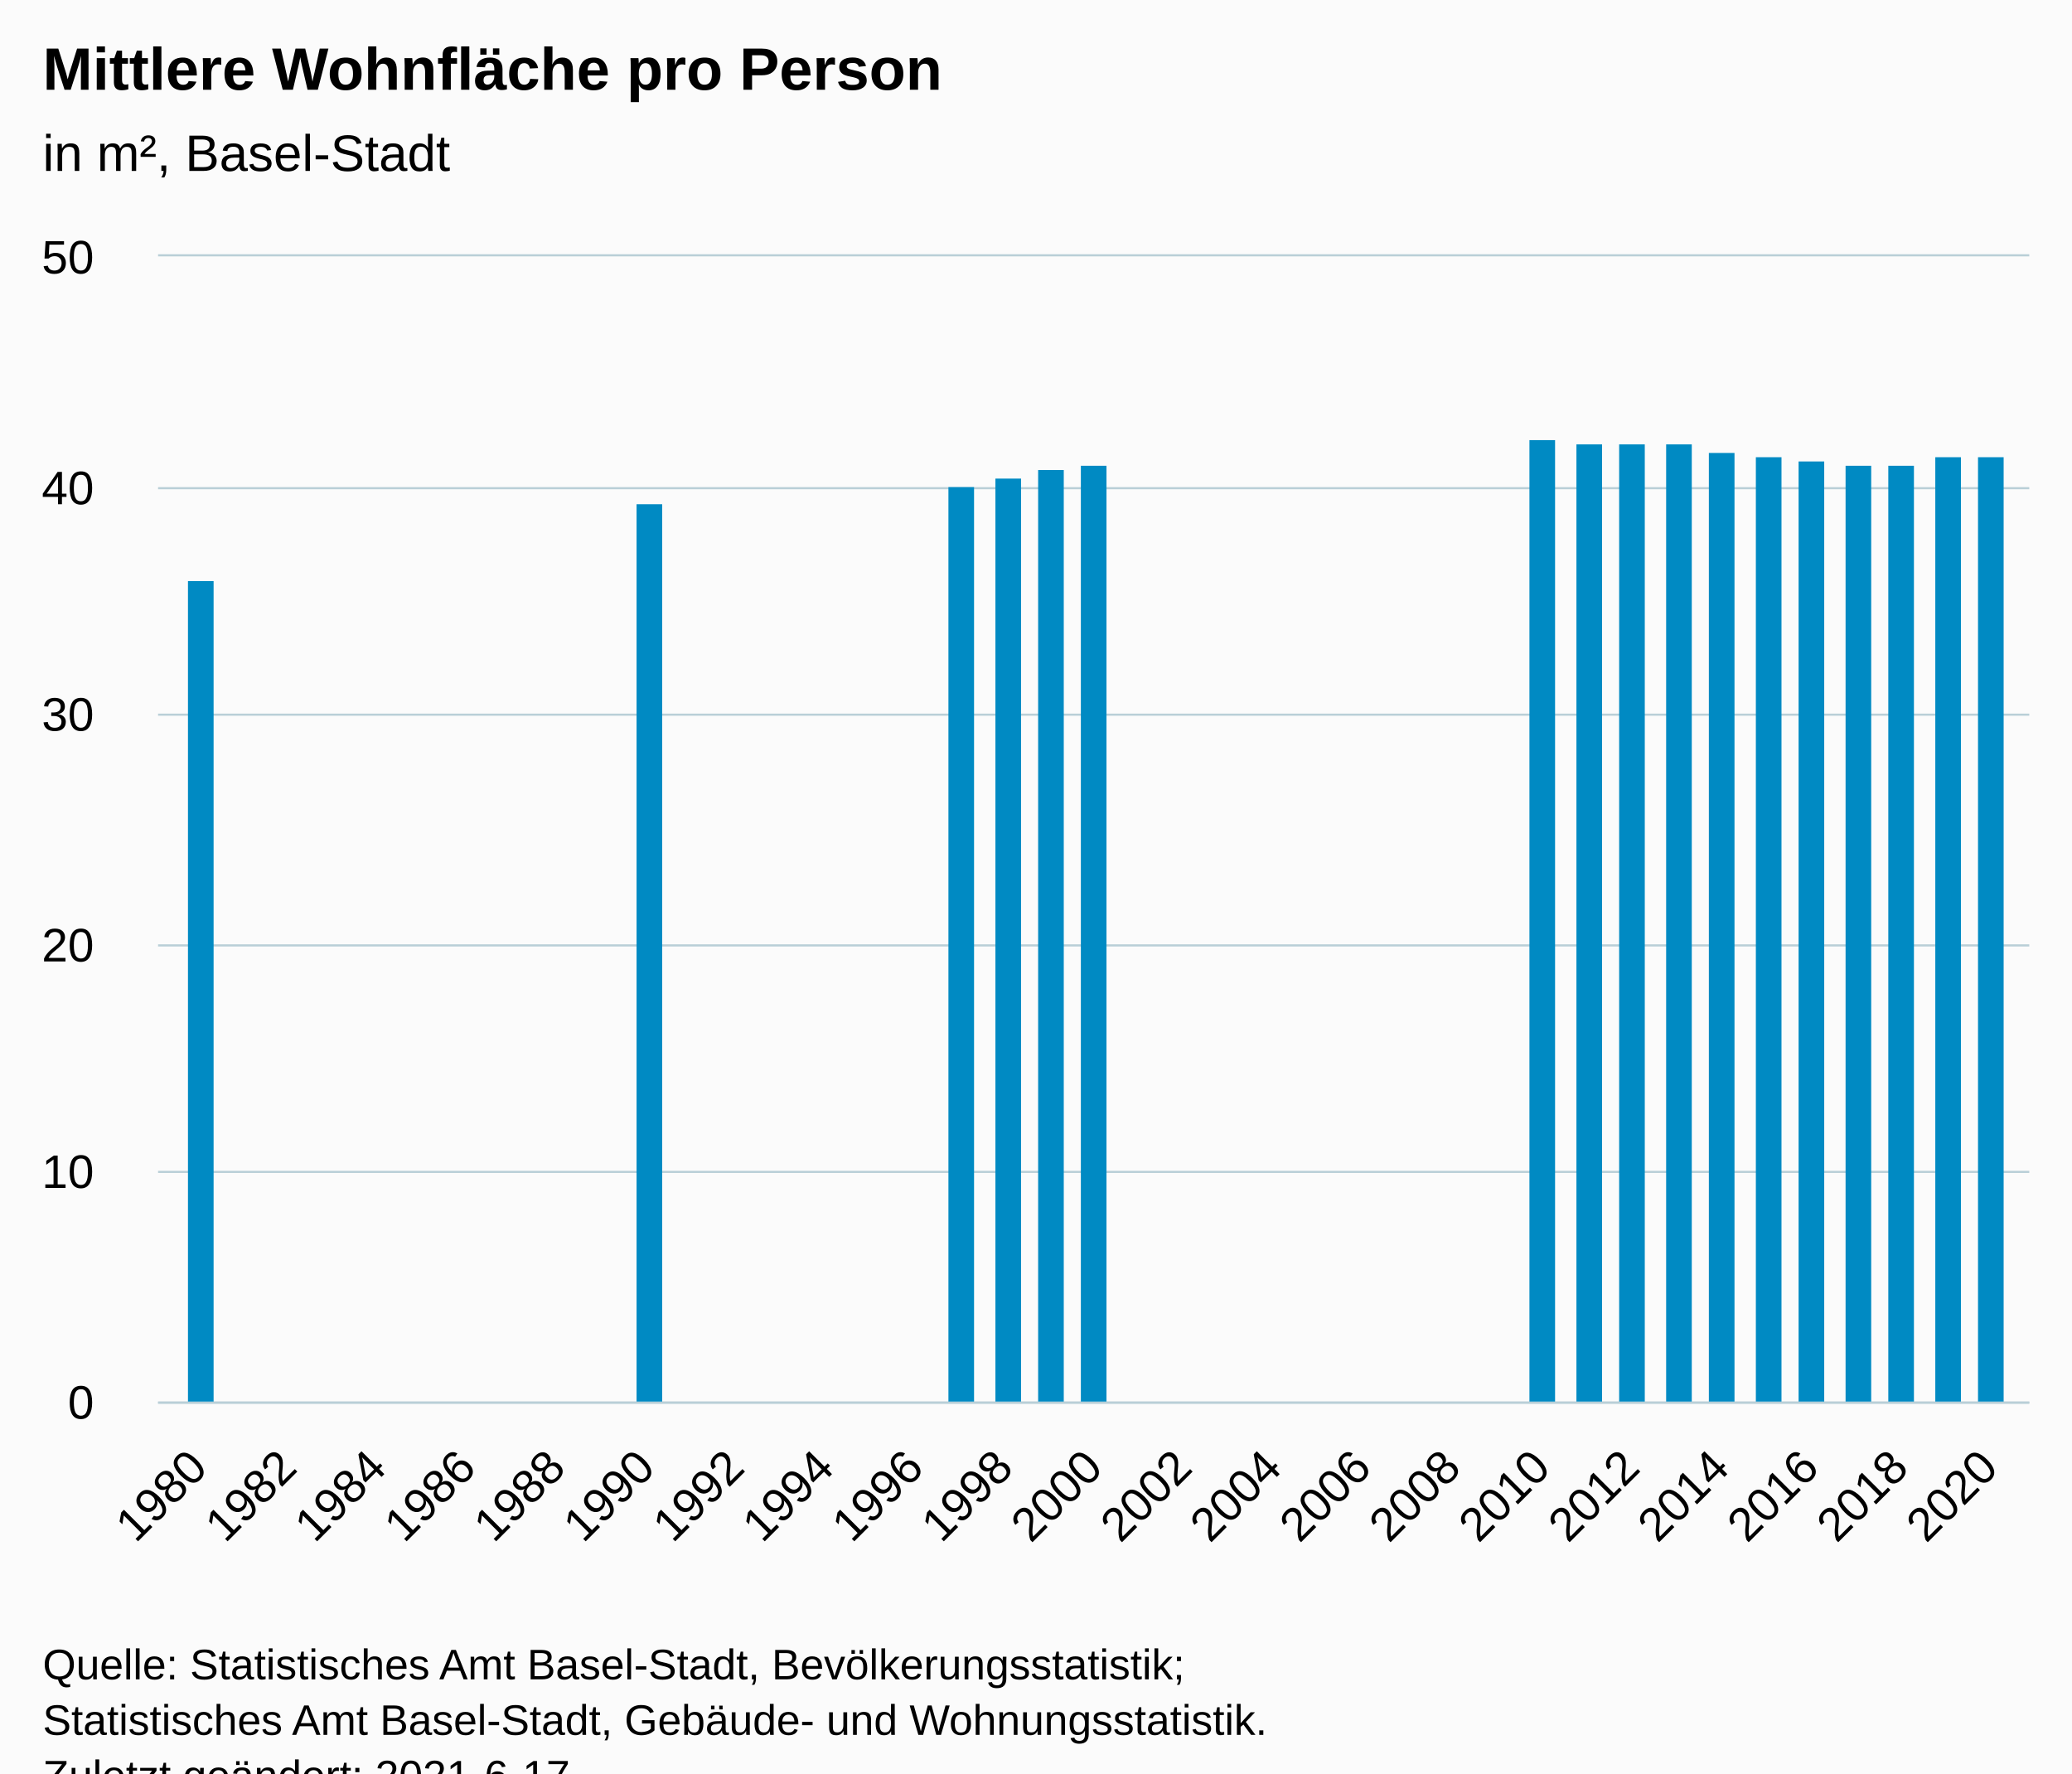
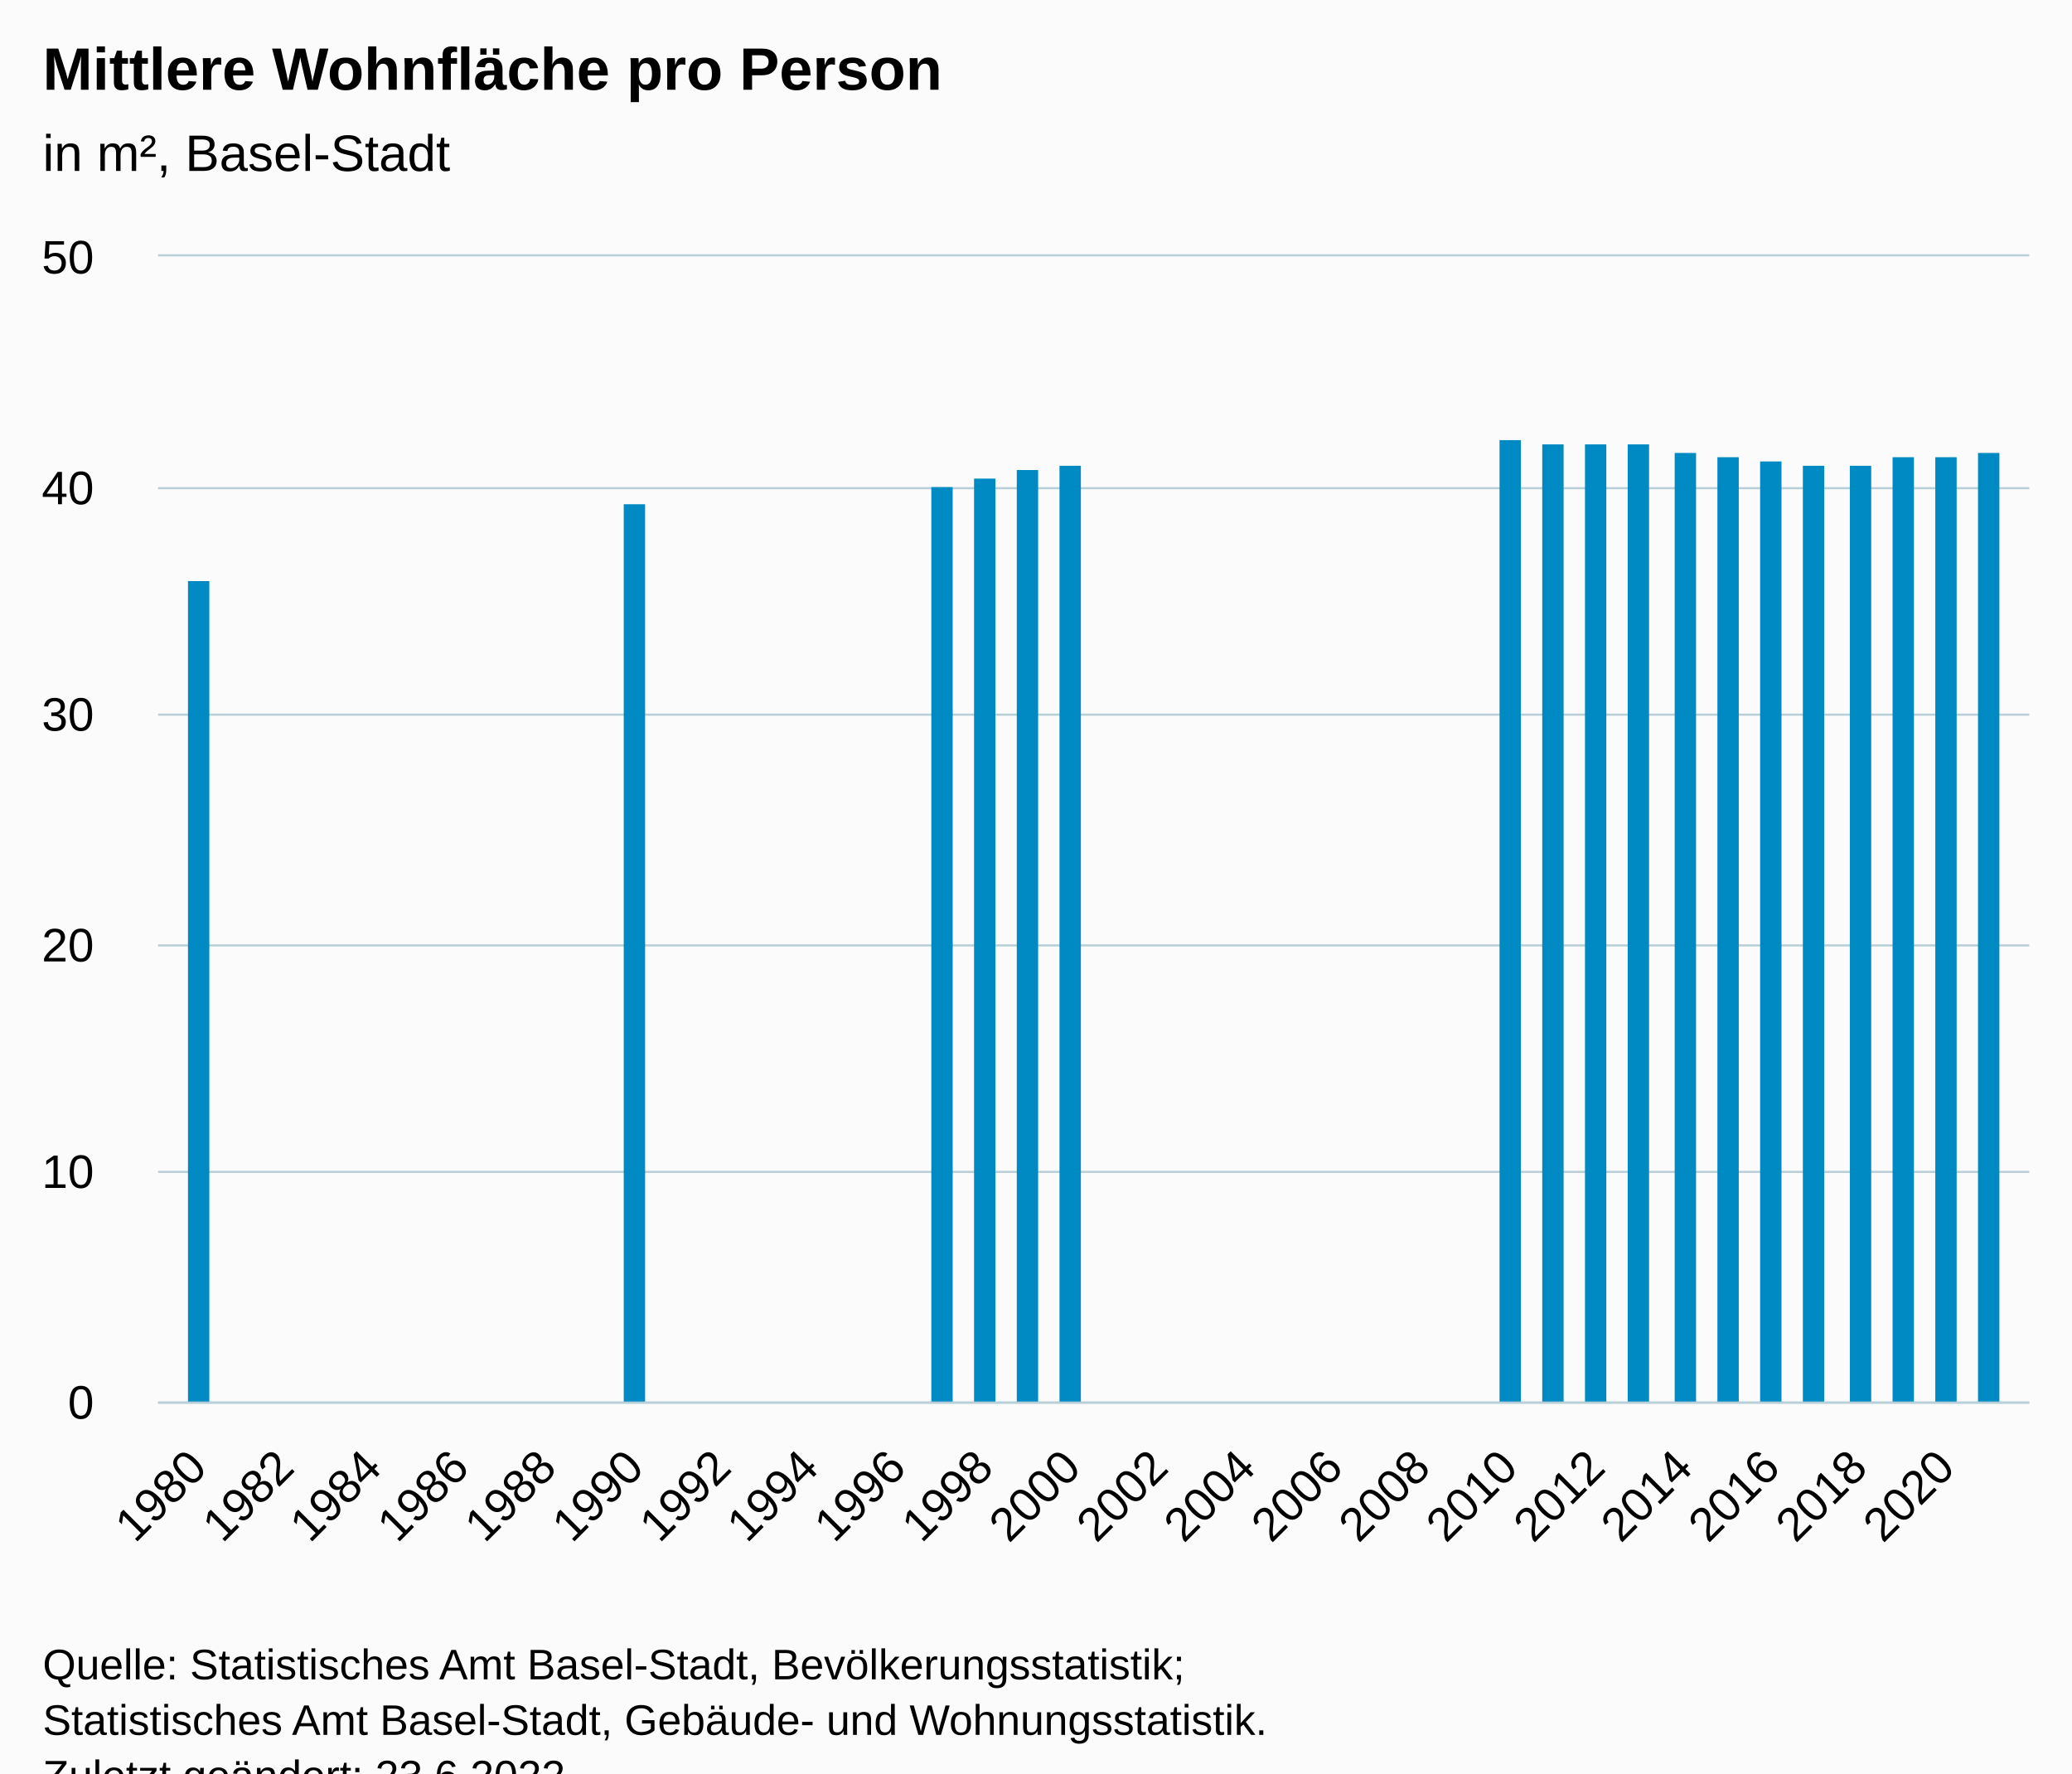
<svg xmlns="http://www.w3.org/2000/svg" version="1.1" class="highcharts-root" style="font-family:Arial;font-size:12px;" viewBox="0 0 485 415">
  <defs>
-     <clipPath id="highcharts-4u4dvch-24-">
+     <clipPath id="highcharts-hfpc1kn-25-">
      <rect x="0" y="0" width="438" height="268" fill="none" />
    </clipPath>
-     <clipPath id="highcharts-4u4dvch-42-">
+     <clipPath id="highcharts-hfpc1kn-44-">
      <rect x="0" y="0" width="438" height="268" fill="none" />
    </clipPath>
-     <clipPath id="highcharts-4u4dvch-43-">
+     <clipPath id="highcharts-hfpc1kn-45-">
      <rect x="37" y="60" width="438" height="268" fill="none" />
    </clipPath>
  </defs>
  <rect fill="#fbfbfb" class="highcharts-background" x="0" y="0" width="485" height="428" rx="0" ry="0" />
  <rect fill="none" class="highcharts-plot-background" x="37" y="60" width="438" height="268" />
  <g class="highcharts-pane-group" data-z-index="0" />
  <g class="highcharts-grid highcharts-xaxis-grid" data-z-index="1">
    <path fill="none" data-z-index="1" class="highcharts-grid-line" d="M 45.5 60 L 45.5 328" opacity="1" />
    <path fill="none" data-z-index="1" class="highcharts-grid-line" d="M 66.5 60 L 66.5 328" opacity="1" />
-     <path fill="none" data-z-index="1" class="highcharts-grid-line" d="M 87.5 60 L 87.5 328" opacity="1" />
-     <path fill="none" data-z-index="1" class="highcharts-grid-line" d="M 108.5 60 L 108.5 328" opacity="1" />
-     <path fill="none" data-z-index="1" class="highcharts-grid-line" d="M 129.5 60 L 129.5 328" opacity="1" />
-     <path fill="none" data-z-index="1" class="highcharts-grid-line" d="M 150.5 60 L 150.5 328" opacity="1" />
-     <path fill="none" data-z-index="1" class="highcharts-grid-line" d="M 171.5 60 L 171.5 328" opacity="1" />
-     <path fill="none" data-z-index="1" class="highcharts-grid-line" d="M 192.5 60 L 192.5 328" opacity="1" />
-     <path fill="none" data-z-index="1" class="highcharts-grid-line" d="M 213.5 60 L 213.5 328" opacity="1" />
-     <path fill="none" data-z-index="1" class="highcharts-grid-line" d="M 234.5 60 L 234.5 328" opacity="1" />
-     <path fill="none" data-z-index="1" class="highcharts-grid-line" d="M 255.5 60 L 255.5 328" opacity="1" />
-     <path fill="none" data-z-index="1" class="highcharts-grid-line" d="M 276.5 60 L 276.5 328" opacity="1" />
-     <path fill="none" data-z-index="1" class="highcharts-grid-line" d="M 297.5 60 L 297.5 328" opacity="1" />
-     <path fill="none" data-z-index="1" class="highcharts-grid-line" d="M 318.5 60 L 318.5 328" opacity="1" />
-     <path fill="none" data-z-index="1" class="highcharts-grid-line" d="M 339.5 60 L 339.5 328" opacity="1" />
-     <path fill="none" data-z-index="1" class="highcharts-grid-line" d="M 360.5 60 L 360.5 328" opacity="1" />
-     <path fill="none" data-z-index="1" class="highcharts-grid-line" d="M 381.5 60 L 381.5 328" opacity="1" />
-     <path fill="none" data-z-index="1" class="highcharts-grid-line" d="M 402.5 60 L 402.5 328" opacity="1" />
-     <path fill="none" data-z-index="1" class="highcharts-grid-line" d="M 423.5 60 L 423.5 328" opacity="1" />
-     <path fill="none" data-z-index="1" class="highcharts-grid-line" d="M 444.5 60 L 444.5 328" opacity="1" />
-     <path fill="none" data-z-index="1" class="highcharts-grid-line" d="M 465.5 60 L 465.5 328" opacity="1" />
+     <path fill="none" data-z-index="1" class="highcharts-grid-line" d="M 86.5 60 L 86.5 328" opacity="1" />
+     <path fill="none" data-z-index="1" class="highcharts-grid-line" d="M 107.5 60 L 107.5 328" opacity="1" />
+     <path fill="none" data-z-index="1" class="highcharts-grid-line" d="M 127.5 60 L 127.5 328" opacity="1" />
+     <path fill="none" data-z-index="1" class="highcharts-grid-line" d="M 148.5 60 L 148.5 328" opacity="1" />
+     <path fill="none" data-z-index="1" class="highcharts-grid-line" d="M 168.5 60 L 168.5 328" opacity="1" />
+     <path fill="none" data-z-index="1" class="highcharts-grid-line" d="M 189.5 60 L 189.5 328" opacity="1" />
+     <path fill="none" data-z-index="1" class="highcharts-grid-line" d="M 209.5 60 L 209.5 328" opacity="1" />
+     <path fill="none" data-z-index="1" class="highcharts-grid-line" d="M 229.5 60 L 229.5 328" opacity="1" />
+     <path fill="none" data-z-index="1" class="highcharts-grid-line" d="M 250.5 60 L 250.5 328" opacity="1" />
+     <path fill="none" data-z-index="1" class="highcharts-grid-line" d="M 270.5 60 L 270.5 328" opacity="1" />
+     <path fill="none" data-z-index="1" class="highcharts-grid-line" d="M 291.5 60 L 291.5 328" opacity="1" />
+     <path fill="none" data-z-index="1" class="highcharts-grid-line" d="M 311.5 60 L 311.5 328" opacity="1" />
+     <path fill="none" data-z-index="1" class="highcharts-grid-line" d="M 332.5 60 L 332.5 328" opacity="1" />
+     <path fill="none" data-z-index="1" class="highcharts-grid-line" d="M 352.5 60 L 352.5 328" opacity="1" />
+     <path fill="none" data-z-index="1" class="highcharts-grid-line" d="M 373.5 60 L 373.5 328" opacity="1" />
+     <path fill="none" data-z-index="1" class="highcharts-grid-line" d="M 393.5 60 L 393.5 328" opacity="1" />
+     <path fill="none" data-z-index="1" class="highcharts-grid-line" d="M 414.5 60 L 414.5 328" opacity="1" />
+     <path fill="none" data-z-index="1" class="highcharts-grid-line" d="M 434.5 60 L 434.5 328" opacity="1" />
+     <path fill="none" data-z-index="1" class="highcharts-grid-line" d="M 454.5 60 L 454.5 328" opacity="1" />
  </g>
  <g class="highcharts-grid highcharts-yaxis-grid" data-z-index="1">
    <path fill="none" stroke="#B9CFD7" stroke-width="0.5" data-z-index="1" class="highcharts-grid-line" d="M 37 328.25 L 475 328.25" opacity="1" />
    <path fill="none" stroke="#B9CFD7" stroke-width="0.5" data-z-index="1" class="highcharts-grid-line" d="M 37 274.25 L 475 274.25" opacity="1" />
    <path fill="none" stroke="#B9CFD7" stroke-width="0.5" data-z-index="1" class="highcharts-grid-line" d="M 37 221.25 L 475 221.25" opacity="1" />
    <path fill="none" stroke="#B9CFD7" stroke-width="0.5" data-z-index="1" class="highcharts-grid-line" d="M 37 167.25 L 475 167.25" opacity="1" />
    <path fill="none" stroke="#B9CFD7" stroke-width="0.5" data-z-index="1" class="highcharts-grid-line" d="M 37 114.25 L 475 114.25" opacity="1" />
    <path fill="none" stroke="#B9CFD7" stroke-width="0.5" data-z-index="1" class="highcharts-grid-line" d="M 37 59.75 L 475 59.75" opacity="1" />
  </g>
  <rect fill="none" class="highcharts-plot-border" data-z-index="1" x="37" y="60" width="438" height="268" />
  <g class="highcharts-axis highcharts-xaxis" data-z-index="2">
    <path fill="none" class="highcharts-axis-line" stroke="#B9CFD7" stroke-width="0.5" data-z-index="7" d="M 37 328.25 L 475 328.25" />
  </g>
  <g class="highcharts-axis highcharts-yaxis" data-z-index="2">
    <path fill="none" class="highcharts-axis-line" data-z-index="7" d="M 37 60 L 37 328" />
  </g>
  <g class="highcharts-series-group" data-z-index="3">
-     <g class="highcharts-series highcharts-series-0 highcharts-column-series" data-z-index="0.1" opacity="1" transform="translate(37,60) scale(1 1)" clip-path="url(#highcharts-4u4dvch-42-)">
-       <rect x="7" y="76" width="6" height="193" fill="#008AC3" opacity="1" class="highcharts-point" />
-       <rect x="112" y="58" width="6" height="211" fill="#008AC3" opacity="1" class="highcharts-point" />
-       <rect x="185" y="54" width="6" height="215" fill="#008AC3" opacity="1" class="highcharts-point" />
-       <rect x="196" y="52" width="6" height="217" fill="#008AC3" opacity="1" class="highcharts-point" />
-       <rect x="206" y="50" width="6" height="219" fill="#008AC3" opacity="1" class="highcharts-point" />
-       <rect x="216" y="49" width="6" height="220" fill="#008AC3" opacity="1" class="highcharts-point" />
-       <rect x="321" y="43" width="6" height="226" fill="#008AC3" opacity="1" class="highcharts-point" />
-       <rect x="332" y="44" width="6" height="225" fill="#008AC3" opacity="1" class="highcharts-point" />
-       <rect x="342" y="44" width="6" height="225" fill="#008AC3" opacity="1" class="highcharts-point" />
-       <rect x="353" y="44" width="6" height="225" fill="#008AC3" opacity="1" class="highcharts-point" />
-       <rect x="363" y="46" width="6" height="223" fill="#008AC3" opacity="1" class="highcharts-point" />
-       <rect x="374" y="47" width="6" height="222" fill="#008AC3" opacity="1" class="highcharts-point" />
-       <rect x="384" y="48" width="6" height="221" fill="#008AC3" opacity="1" class="highcharts-point" />
-       <rect x="395" y="49" width="6" height="220" fill="#008AC3" opacity="1" class="highcharts-point" />
-       <rect x="405" y="49" width="6" height="220" fill="#008AC3" opacity="1" class="highcharts-point" />
-       <rect x="416" y="47" width="6" height="222" fill="#008AC3" opacity="1" class="highcharts-point" />
-       <rect x="426" y="47" width="6" height="222" fill="#008AC3" opacity="1" class="highcharts-point" />
+     <g class="highcharts-series highcharts-series-0 highcharts-column-series" data-z-index="0.1" opacity="1" transform="translate(37,60) scale(1 1)" clip-path="url(#highcharts-hfpc1kn-44-)">
+       <rect x="7" y="76" width="5" height="193" fill="#008AC3" opacity="1" class="highcharts-point" />
+       <rect x="109" y="58" width="5" height="211" fill="#008AC3" opacity="1" class="highcharts-point" />
+       <rect x="181" y="54" width="5" height="215" fill="#008AC3" opacity="1" class="highcharts-point" />
+       <rect x="191" y="52" width="5" height="217" fill="#008AC3" opacity="1" class="highcharts-point" />
+       <rect x="201" y="50" width="5" height="219" fill="#008AC3" opacity="1" class="highcharts-point" />
+       <rect x="211" y="49" width="5" height="220" fill="#008AC3" opacity="1" class="highcharts-point" />
+       <rect x="314" y="43" width="5" height="226" fill="#008AC3" opacity="1" class="highcharts-point" />
+       <rect x="324" y="44" width="5" height="225" fill="#008AC3" opacity="1" class="highcharts-point" />
+       <rect x="334" y="44" width="5" height="225" fill="#008AC3" opacity="1" class="highcharts-point" />
+       <rect x="344" y="44" width="5" height="225" fill="#008AC3" opacity="1" class="highcharts-point" />
+       <rect x="355" y="46" width="5" height="223" fill="#008AC3" opacity="1" class="highcharts-point" />
+       <rect x="365" y="47" width="5" height="222" fill="#008AC3" opacity="1" class="highcharts-point" />
+       <rect x="375" y="48" width="5" height="221" fill="#008AC3" opacity="1" class="highcharts-point" />
+       <rect x="385" y="49" width="5" height="220" fill="#008AC3" opacity="1" class="highcharts-point" />
+       <rect x="396" y="49" width="5" height="220" fill="#008AC3" opacity="1" class="highcharts-point" />
+       <rect x="406" y="47" width="5" height="222" fill="#008AC3" opacity="1" class="highcharts-point" />
+       <rect x="416" y="47" width="5" height="222" fill="#008AC3" opacity="1" class="highcharts-point" />
+       <rect x="426" y="46" width="5" height="223" fill="#008AC3" opacity="1" class="highcharts-point" />
    </g>
    <g class="highcharts-markers highcharts-series-0 highcharts-column-series" data-z-index="0.1" opacity="1" transform="translate(37,60) scale(1 1)" clip-path="none" />
  </g>
  <text x="10" text-anchor="start" class="highcharts-title" data-z-index="4" style="color:#000000;font-size:14px;font-weight:bold;fill:#000000;" y="21">
    <tspan>Mittlere Wohnfläche pro Person</tspan>
  </text>
  <text x="10" text-anchor="start" class="highcharts-subtitle" data-z-index="4" style="color:#000000;font-size:12px;font-weight:normal;fill:#000000;" y="40">
    <tspan>in m², Basel-Stadt</tspan>
  </text>
  <text x="10" text-anchor="start" class="highcharts-caption" data-z-index="4" style="color:#666666;fill:#666666;" y="375" />
  <g class="highcharts-axis-labels highcharts-xaxis-labels" data-z-index="7">
-     <text x="49.023" style="color:#000000;cursor:default;font-size:11px;fill:#000000;" text-anchor="end" transform="translate(0,0) rotate(-45 49.02335 344)" y="344" opacity="1">1980</text>
-     <text x="69.98" style="color:#000000;cursor:default;font-size:11px;fill:#000000;" text-anchor="end" transform="translate(0,0) rotate(-45 69.98028 344)" y="344" opacity="1">1982</text>
-     <text x="90.937" style="color:#000000;cursor:default;font-size:11px;fill:#000000;" text-anchor="end" transform="translate(0,0) rotate(-45 90.93722 344)" y="344" opacity="1">1984</text>
-     <text x="111.894" style="color:#000000;cursor:default;font-size:11px;fill:#000000;" text-anchor="end" transform="translate(0,0) rotate(-45 111.8942 344)" y="344" opacity="1">1986</text>
-     <text x="132.851" style="color:#000000;cursor:default;font-size:11px;fill:#000000;" text-anchor="end" transform="translate(0,0) rotate(-45 132.8511 344)" y="344" opacity="1">1988</text>
-     <text x="153.808" style="color:#000000;cursor:default;font-size:11px;fill:#000000;" text-anchor="end" transform="translate(0,0) rotate(-45 153.808 344)" y="344" opacity="1">1990</text>
-     <text x="174.765" style="color:#000000;cursor:default;font-size:11px;fill:#000000;" text-anchor="end" transform="translate(0,0) rotate(-45 174.765 344)" y="344" opacity="1">1992</text>
-     <text x="195.722" style="color:#000000;cursor:default;font-size:11px;fill:#000000;" text-anchor="end" transform="translate(0,0) rotate(-45 195.7219 344)" y="344" opacity="1">1994</text>
-     <text x="216.679" style="color:#000000;cursor:default;font-size:11px;fill:#000000;" text-anchor="end" transform="translate(0,0) rotate(-45 216.6788 344)" y="344" opacity="1">1996</text>
-     <text x="237.636" style="color:#000000;cursor:default;font-size:11px;fill:#000000;" text-anchor="end" transform="translate(0,0) rotate(-45 237.6358 344)" y="344" opacity="1">1998</text>
-     <text x="258.593" style="color:#000000;cursor:default;font-size:11px;fill:#000000;" text-anchor="end" transform="translate(0,0) rotate(-45 258.5927 344)" y="344" opacity="1">2000</text>
-     <text x="279.55" style="color:#000000;cursor:default;font-size:11px;fill:#000000;" text-anchor="end" transform="translate(0,0) rotate(-45 279.5497 344)" y="344" opacity="1">2002</text>
-     <text x="300.507" style="color:#000000;cursor:default;font-size:11px;fill:#000000;" text-anchor="end" transform="translate(0,0) rotate(-45 300.5066 344)" y="344" opacity="1">2004</text>
-     <text x="321.464" style="color:#000000;cursor:default;font-size:11px;fill:#000000;" text-anchor="end" transform="translate(0,0) rotate(-45 321.4635 344)" y="344" opacity="1">2006</text>
-     <text x="342.42" style="color:#000000;cursor:default;font-size:11px;fill:#000000;" text-anchor="end" transform="translate(0,0) rotate(-45 342.4205 344)" y="344" opacity="1">2008</text>
-     <text x="363.377" style="color:#000000;cursor:default;font-size:11px;fill:#000000;" text-anchor="end" transform="translate(0,0) rotate(-45 363.3774 344)" y="344" opacity="1">2010</text>
-     <text x="384.334" style="color:#000000;cursor:default;font-size:11px;fill:#000000;" text-anchor="end" transform="translate(0,0) rotate(-45 384.3344 344)" y="344" opacity="1">2012</text>
-     <text x="405.291" style="color:#000000;cursor:default;font-size:11px;fill:#000000;" text-anchor="end" transform="translate(0,0) rotate(-45 405.2913 344)" y="344" opacity="1">2014</text>
-     <text x="426.248" style="color:#000000;cursor:default;font-size:11px;fill:#000000;" text-anchor="end" transform="translate(0,0) rotate(-45 426.2482 344)" y="344" opacity="1">2016</text>
-     <text x="447.205" style="color:#000000;cursor:default;font-size:11px;fill:#000000;" text-anchor="end" transform="translate(0,0) rotate(-45 447.2052 344)" y="344" opacity="1">2018</text>
-     <text x="468.162" style="color:#000000;cursor:default;font-size:11px;fill:#000000;" text-anchor="end" transform="translate(0,0) rotate(-45 468.1621 344)" y="344" opacity="1">2020</text>
+     <text x="48.901" style="color:#000000;cursor:default;font-size:11px;fill:#000000;" text-anchor="end" transform="translate(0,0) rotate(-45 48.90099 344)" y="344" opacity="1">1980</text>
+     <text x="69.359" style="color:#000000;cursor:default;font-size:11px;fill:#000000;" text-anchor="end" transform="translate(0,0) rotate(-45 69.35872 344)" y="344" opacity="1">1982</text>
+     <text x="89.816" style="color:#000000;cursor:default;font-size:11px;fill:#000000;" text-anchor="end" transform="translate(0,0) rotate(-45 89.81645 344)" y="344" opacity="1">1984</text>
+     <text x="110.274" style="color:#000000;cursor:default;font-size:11px;fill:#000000;" text-anchor="end" transform="translate(0,0) rotate(-45 110.2742 344)" y="344" opacity="1">1986</text>
+     <text x="130.732" style="color:#000000;cursor:default;font-size:11px;fill:#000000;" text-anchor="end" transform="translate(0,0) rotate(-45 130.7319 344)" y="344" opacity="1">1988</text>
+     <text x="151.19" style="color:#000000;cursor:default;font-size:11px;fill:#000000;" text-anchor="end" transform="translate(0,0) rotate(-45 151.1896 344)" y="344" opacity="1">1990</text>
+     <text x="171.647" style="color:#000000;cursor:default;font-size:11px;fill:#000000;" text-anchor="end" transform="translate(0,0) rotate(-45 171.6474 344)" y="344" opacity="1">1992</text>
+     <text x="192.105" style="color:#000000;cursor:default;font-size:11px;fill:#000000;" text-anchor="end" transform="translate(0,0) rotate(-45 192.1051 344)" y="344" opacity="1">1994</text>
+     <text x="212.563" style="color:#000000;cursor:default;font-size:11px;fill:#000000;" text-anchor="end" transform="translate(0,0) rotate(-45 212.5628 344)" y="344" opacity="1">1996</text>
+     <text x="233.021" style="color:#000000;cursor:default;font-size:11px;fill:#000000;" text-anchor="end" transform="translate(0,0) rotate(-45 233.0206 344)" y="344" opacity="1">1998</text>
+     <text x="253.478" style="color:#000000;cursor:default;font-size:11px;fill:#000000;" text-anchor="end" transform="translate(0,0) rotate(-45 253.4783 344)" y="344" opacity="1">2000</text>
+     <text x="273.936" style="color:#000000;cursor:default;font-size:11px;fill:#000000;" text-anchor="end" transform="translate(0,0) rotate(-45 273.936 344)" y="344" opacity="1">2002</text>
+     <text x="294.394" style="color:#000000;cursor:default;font-size:11px;fill:#000000;" text-anchor="end" transform="translate(0,0) rotate(-45 294.3938 344)" y="344" opacity="1">2004</text>
+     <text x="314.851" style="color:#000000;cursor:default;font-size:11px;fill:#000000;" text-anchor="end" transform="translate(0,0) rotate(-45 314.8515 344)" y="344" opacity="1">2006</text>
+     <text x="335.309" style="color:#000000;cursor:default;font-size:11px;fill:#000000;" text-anchor="end" transform="translate(0,0) rotate(-45 335.3092 344)" y="344" opacity="1">2008</text>
+     <text x="355.767" style="color:#000000;cursor:default;font-size:11px;fill:#000000;" text-anchor="end" transform="translate(0,0) rotate(-45 355.7669 344)" y="344" opacity="1">2010</text>
+     <text x="376.225" style="color:#000000;cursor:default;font-size:11px;fill:#000000;" text-anchor="end" transform="translate(0,0) rotate(-45 376.2247 344)" y="344" opacity="1">2012</text>
+     <text x="396.682" style="color:#000000;cursor:default;font-size:11px;fill:#000000;" text-anchor="end" transform="translate(0,0) rotate(-45 396.6824 344)" y="344" opacity="1">2014</text>
+     <text x="417.14" style="color:#000000;cursor:default;font-size:11px;fill:#000000;" text-anchor="end" transform="translate(0,0) rotate(-45 417.1401 344)" y="344" opacity="1">2016</text>
+     <text x="437.598" style="color:#000000;cursor:default;font-size:11px;fill:#000000;" text-anchor="end" transform="translate(0,0) rotate(-45 437.5979 344)" y="344" opacity="1">2018</text>
+     <text x="458.056" style="color:#000000;cursor:default;font-size:11px;fill:#000000;" text-anchor="end" transform="translate(0,0) rotate(-45 458.0556 344)" y="344" opacity="1">2020</text>
  </g>
  <g class="highcharts-axis-labels highcharts-yaxis-labels" data-z-index="7">
    <text x="22" style="color:#000000;cursor:default;font-size:11px;fill:#000000;" text-anchor="end" transform="translate(0,0)" y="332" opacity="1">0</text>
    <text x="22" style="color:#000000;cursor:default;font-size:11px;fill:#000000;" text-anchor="end" transform="translate(0,0)" y="278" opacity="1">10</text>
    <text x="22" style="color:#000000;cursor:default;font-size:11px;fill:#000000;" text-anchor="end" transform="translate(0,0)" y="225" opacity="1">20</text>
    <text x="22" style="color:#000000;cursor:default;font-size:11px;fill:#000000;" text-anchor="end" transform="translate(0,0)" y="171" opacity="1">30</text>
    <text x="22" style="color:#000000;cursor:default;font-size:11px;fill:#000000;" text-anchor="end" transform="translate(0,0)" y="118" opacity="1">40</text>
    <text x="22" style="color:#000000;cursor:default;font-size:11px;fill:#000000;" text-anchor="end" transform="translate(0,0)" y="64" opacity="1">50</text>
  </g>
  <text x="10" class="highcharts-credits" text-anchor="start" data-z-index="8" style="cursor:default;color:#000000;font-size:10px;fill:#000000;" y="393">
    <tspan>Quelle: Statistisches Amt Basel-Stadt, Bevölkerungsstatistik;</tspan>
    <tspan x="10" dy="13">Statistisches Amt Basel-Stadt, Gebäude- und Wohnungsstatistik.</tspan>
-     <tspan x="10" dy="13">Zuletzt geändert: 2021-6-17</tspan>
+     <tspan x="10" dy="13">Zuletzt geändert: 23.6.2022</tspan>
  </text>
-   <g class="highcharts-control-points" data-z-index="99" clip-path="url(#highcharts-4u4dvch-43-)" />
+   <g class="highcharts-control-points" data-z-index="99" clip-path="url(#highcharts-hfpc1kn-45-)" />
</svg>
